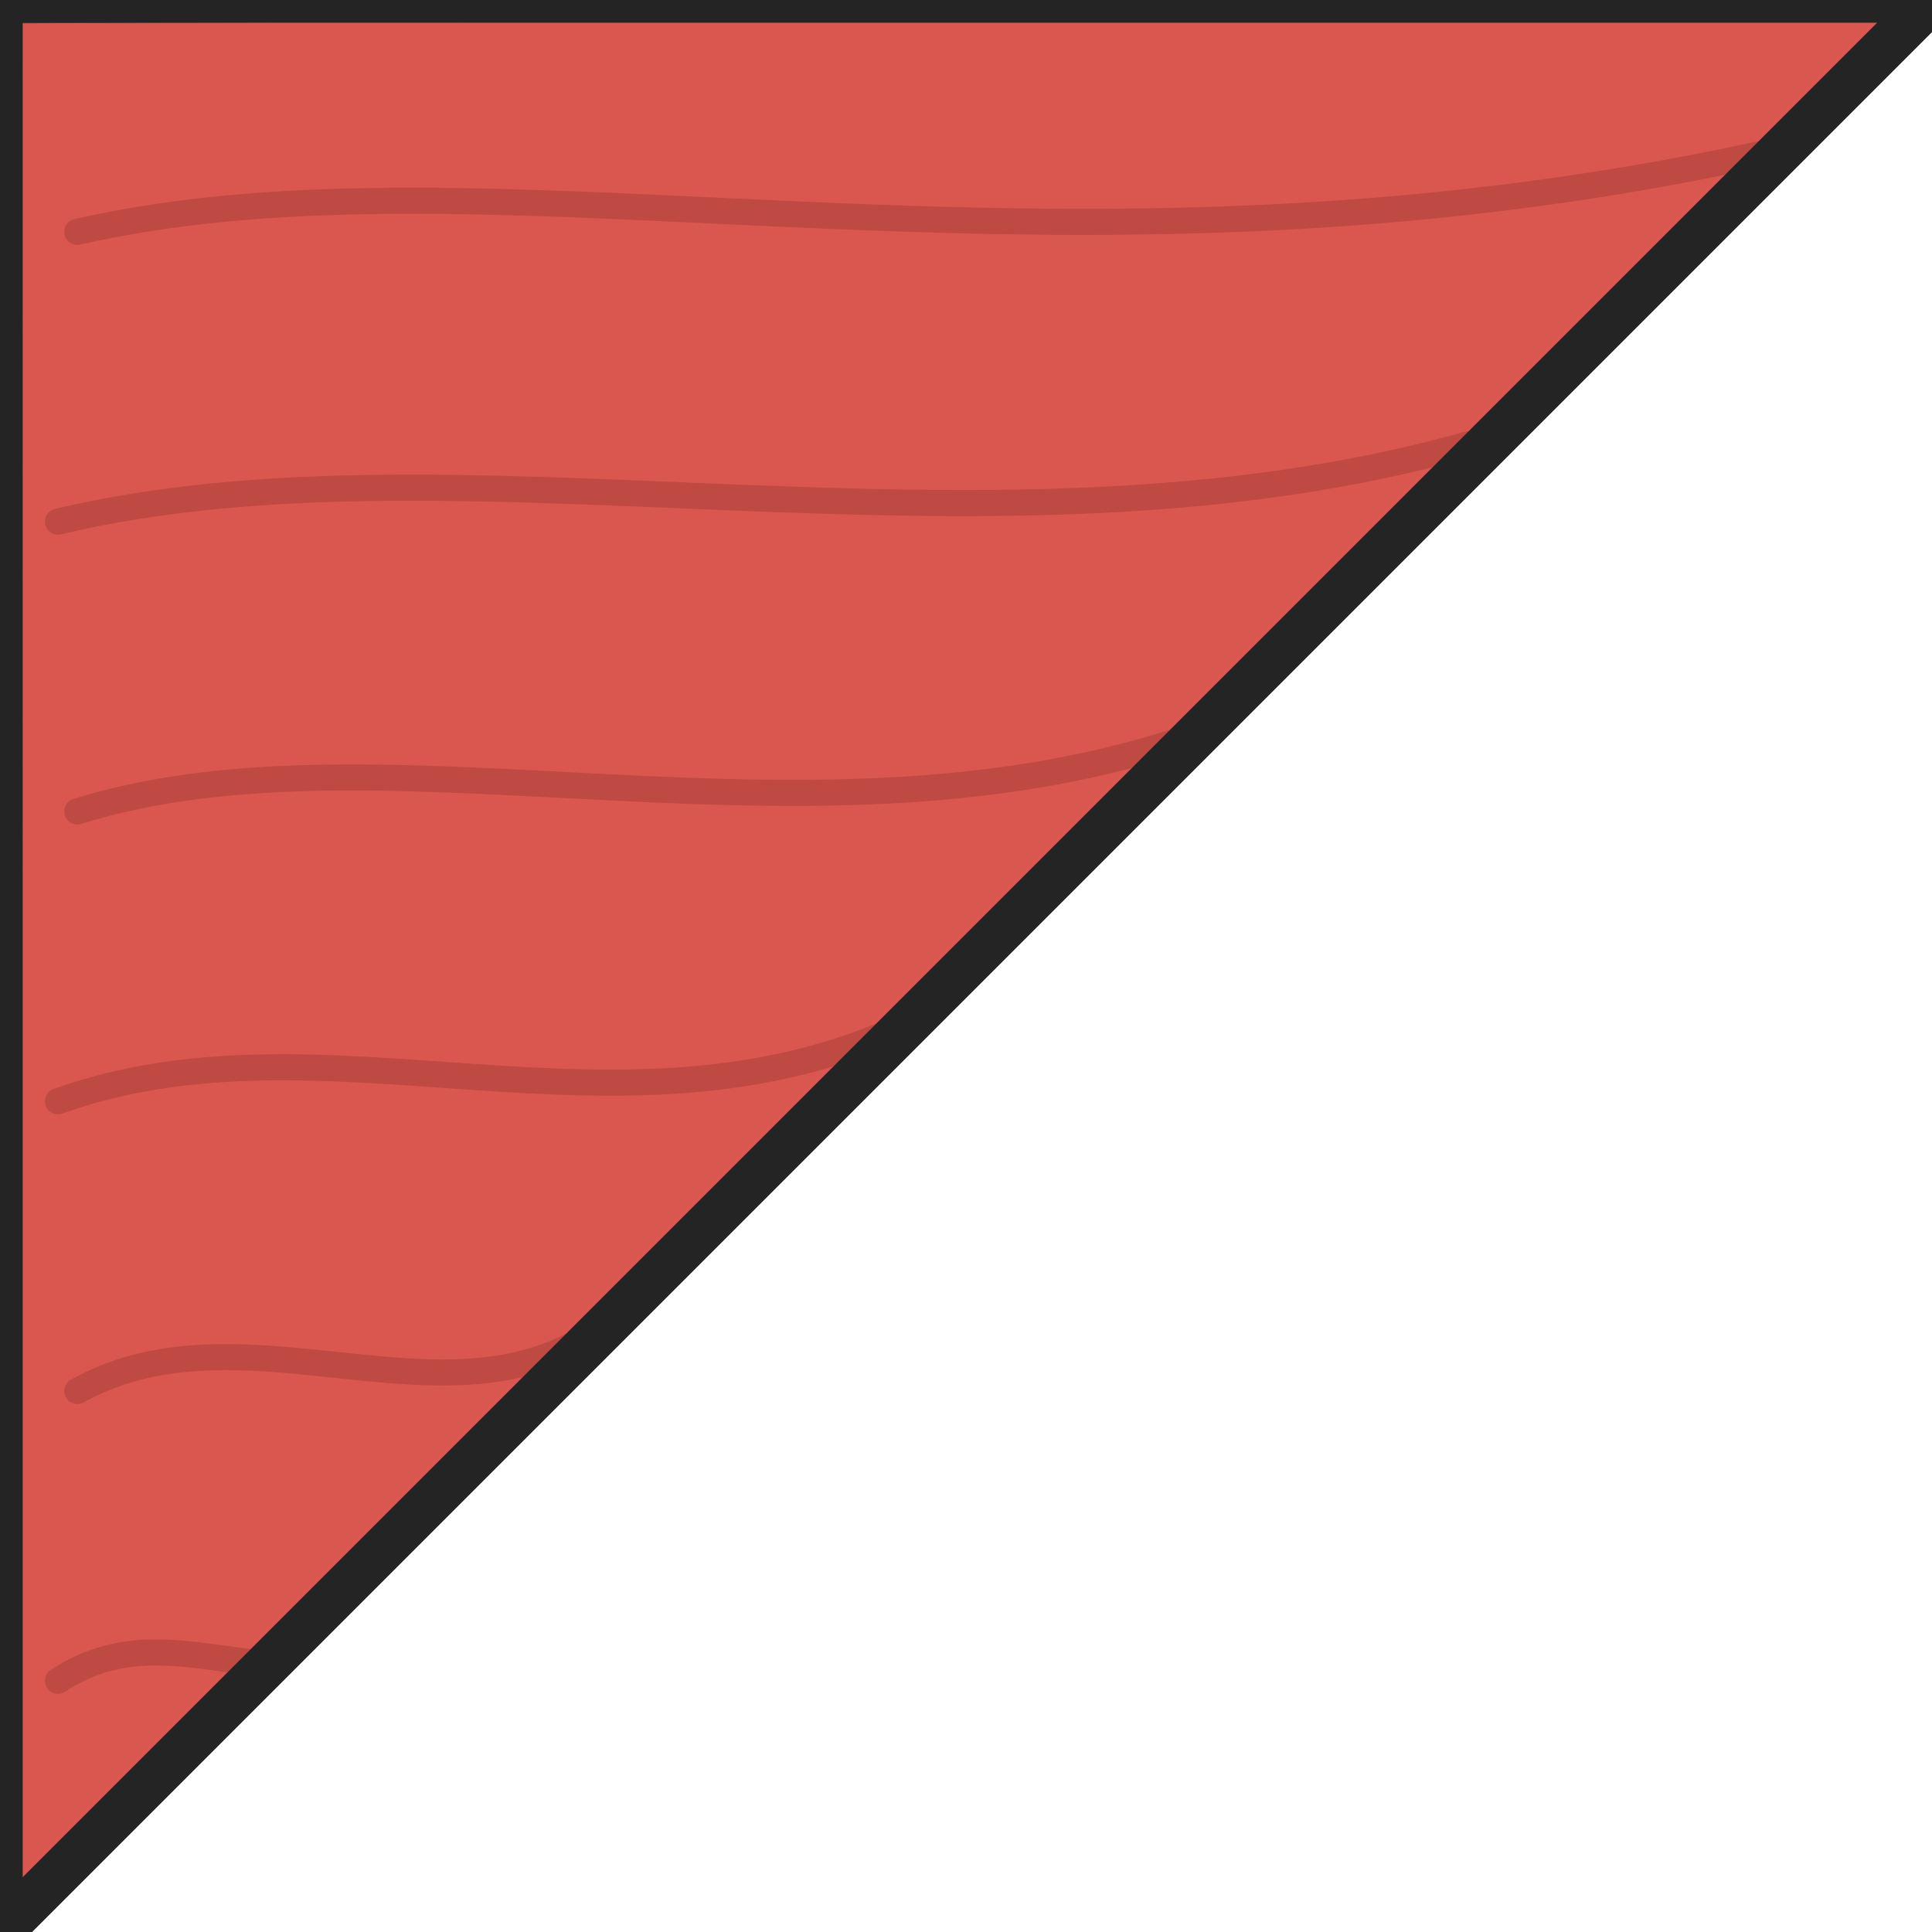
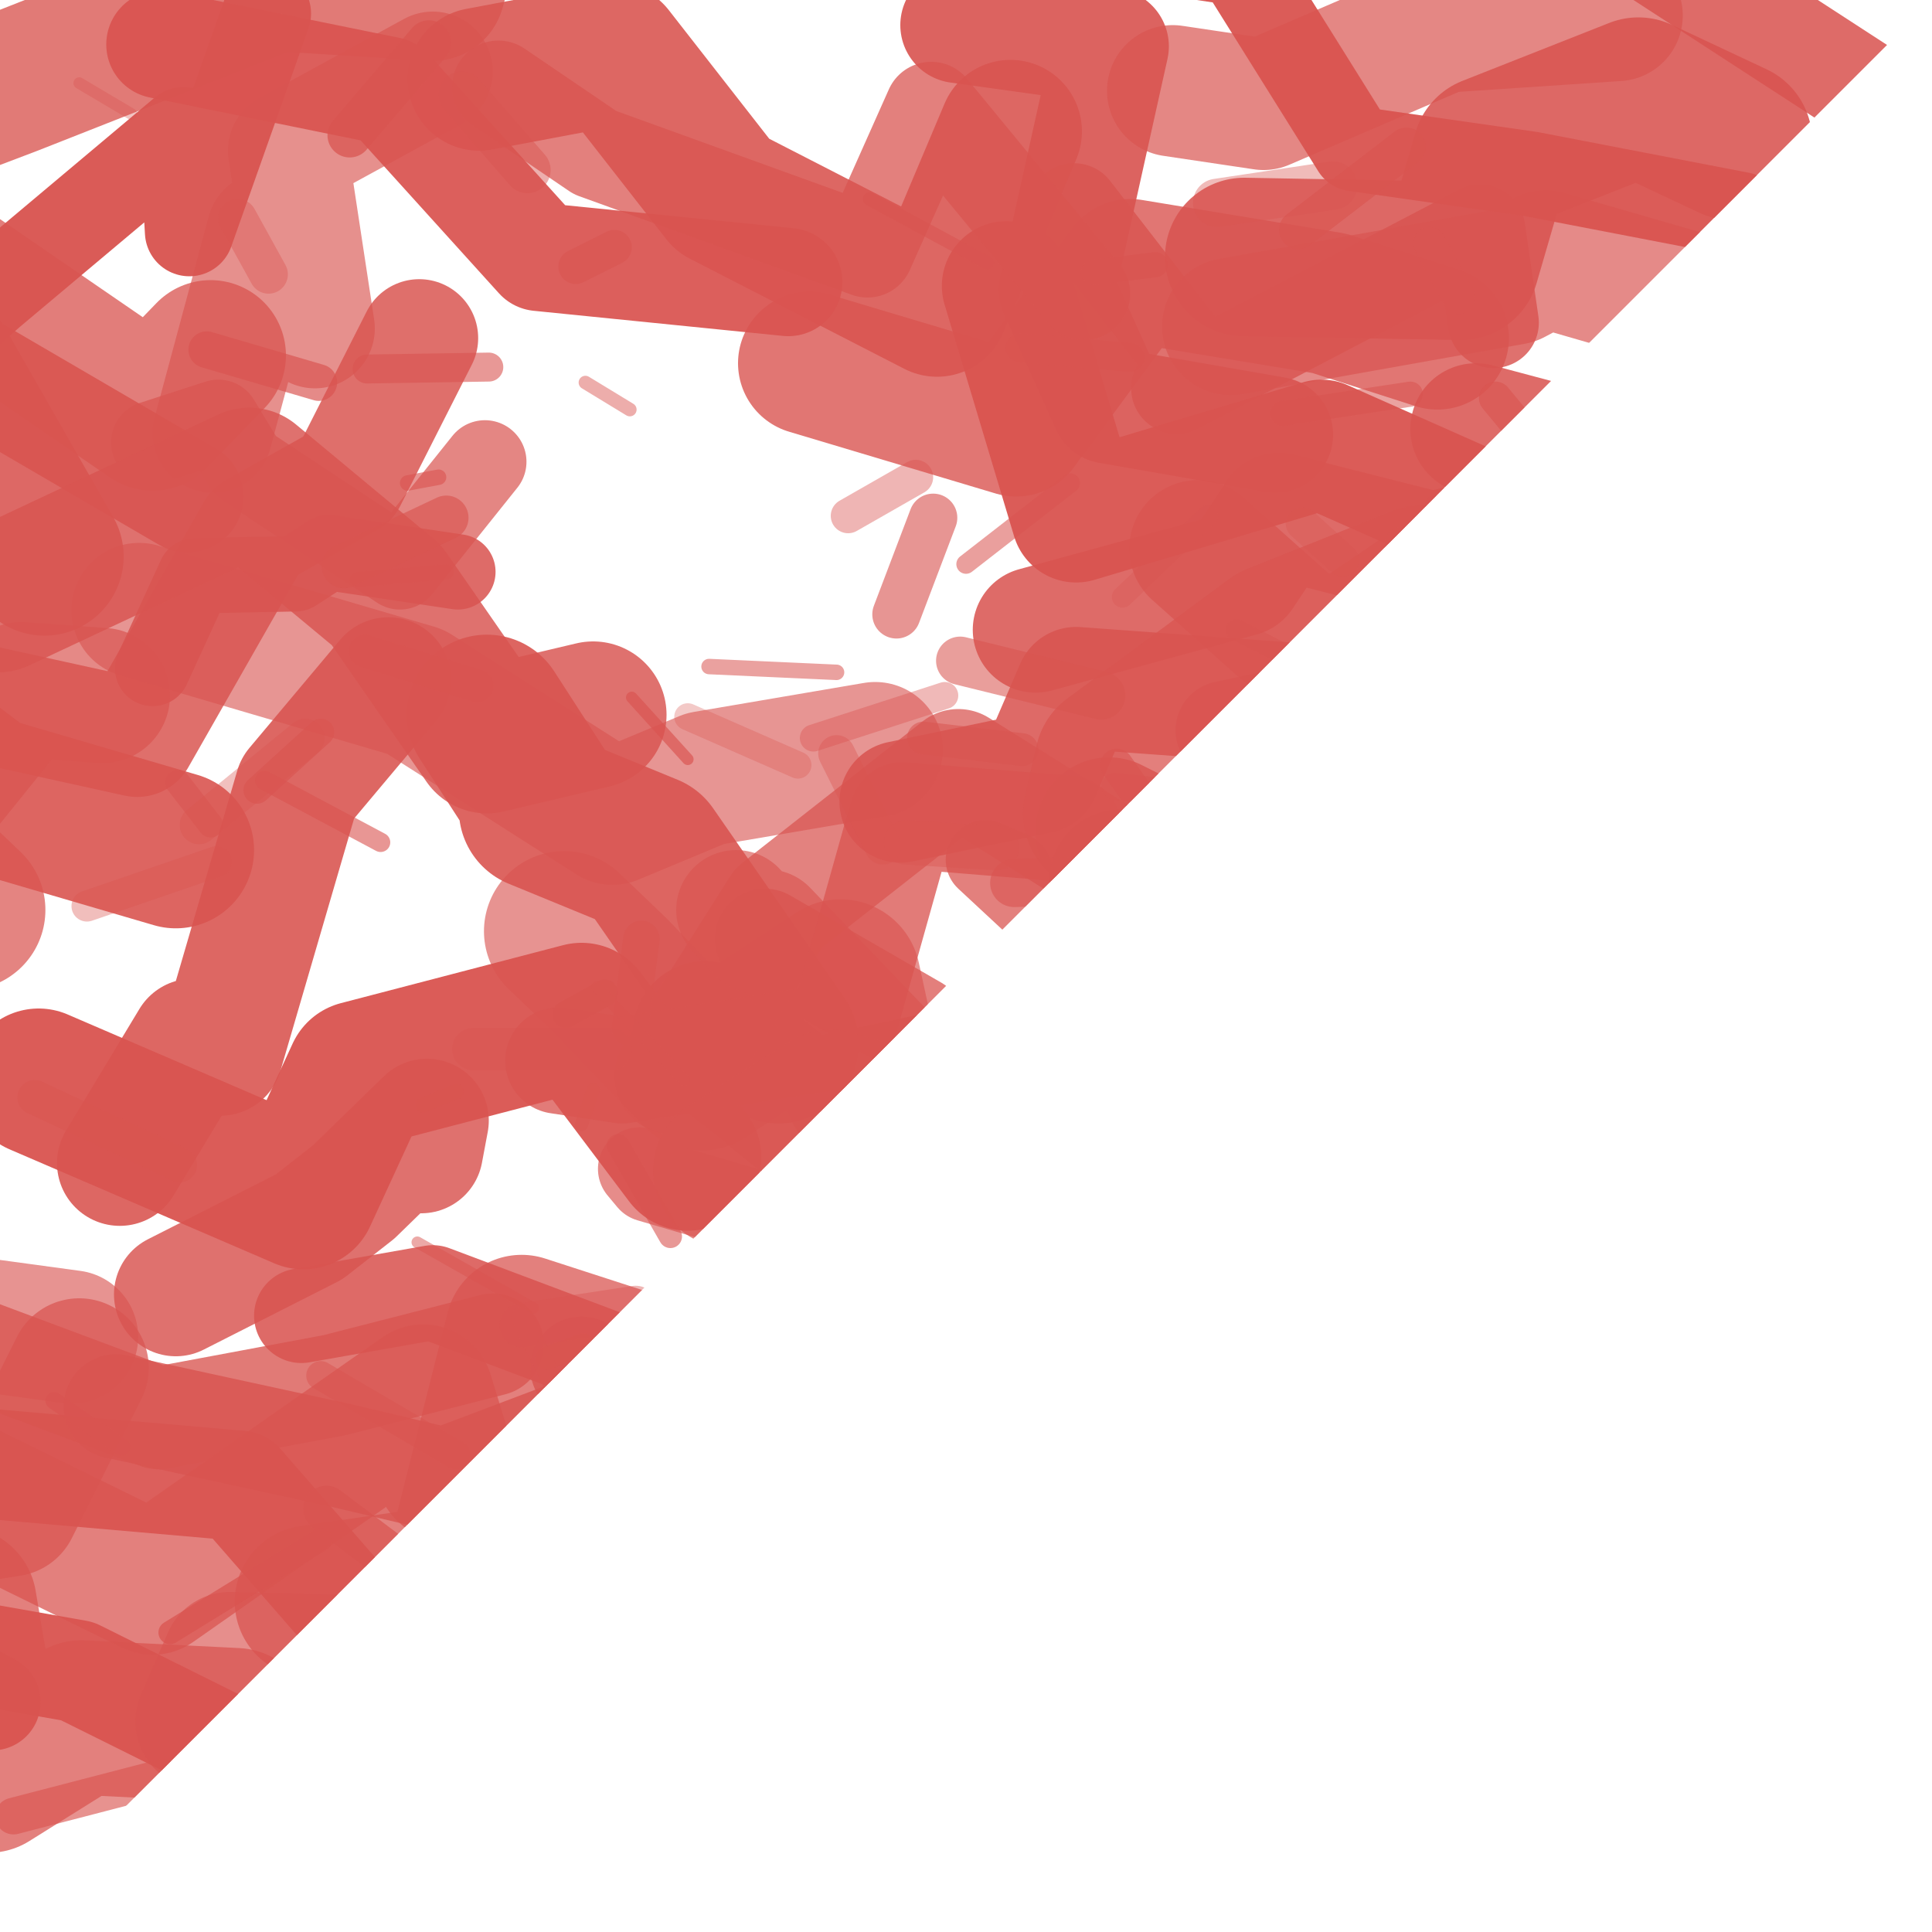
- <svg xmlns="http://www.w3.org/2000/svg" viewBox="0 0 100 100">
+ <svg xmlns="http://www.w3.org/2000/svg" width="100" height="100" viewBox="0 0 100 100">
  <defs>
-     <clipPath id="triangle-clip-red">
-       <path d="M-1 -1 L101 -1 L-1 101 Z" />
+     <clipPath id="skewb-corners-red">
+       <path d="M0 0 H100 L0 100 Z" />
    </clipPath>
  </defs>
-   <path d="M-1 -1 L101 -1 L-1 101 Z" fill="#d9574f" />
-   <g clip-path="url(#triangle-clip-red)" fill="none" stroke="#9b3934" stroke-width="1.35" stroke-linecap="round" opacity="0.44">
-     <path d="M4 12 C26 7 54 16 91 8" />
-     <path d="M3 27 C24 22 51 30 76 23" />
-     <path d="M4 42 C20 37 42 45 62 38" />
-     <path d="M3 57 C17 52 32 60 47 53" />
-     <path d="M4 72 C13 67 24 75 32 68" />
-     <path d="M3 87 C9 83 15 89 19 84" />
+   <g clip-path="url(#skewb-corners-red)" fill="none" stroke-linecap="round" stroke-linejoin="round">
+     <path d="M 77.2 78.1 L 85.4 75.7 L 83.6 75.6 L 93.8 67.0 L 94.9 60.0" stroke="#d95450" stroke-width="6.4" opacity="0.80" />
+     <path d="M 41.9 18.8 L 52.6 22.0 L 58.5 14.0 L 68.8 15.7 L 74.4 17.5" stroke="#d95450" stroke-width="7.4" opacity="0.80" />
+     <path d="M 18.5 85.1 L 31.1 83.8 L 36.3 87.1 L 45.7 91.9 L 56.4 98.3" stroke="#d95450" stroke-width="4.4" opacity="0.64" />
+     <path d="M 58.0 45.6 L 67.4 48.4 L 72.4 45.5 L 80.1 59.0 L 91.6 62.7" stroke="#d95450" stroke-width="7.4" opacity="0.86" />
+     <path d="M 21.7 17.5 L 18.0 24.8 L 13.2 27.5 L 7.1 38.2 L -2.9 36.0" stroke="#d95450" stroke-width="6.1" opacity="0.84" />
+     <path d="M 49.6 1.3 L 57.5 2.4 L 54.7 15.0 L 57.4 21.0 L 66.0 22.5" stroke="#d95450" stroke-width="6.0" opacity="0.91" />
+     <path d="M 77.3 16.7 L 76.6 11.9 L 60.9 20.1 L 62.1 19.2 L 55.6 10.8" stroke="#d95450" stroke-width="4.7" opacity="0.83" />
+     <path d="M 25.2 37.0 L 28.3 41.8 L 27.9 41.9 L 33.5 44.2 L 40.3 54.0" stroke="#d95450" stroke-width="8.3" opacity="0.90" />
+     <path d="M 84.7 70.2 L 75.0 72.7 L 68.2 80.4 L 50.6 88.4 L 46.8 89.8" stroke="#d95450" stroke-width="4.1" opacity="0.83" />
+     <path d="M 24.8 4.1 L 31.7 2.8 L 37.4 10.1 L 48.5 15.8 L 52.3 6.8" stroke="#d95450" stroke-width="7.4" opacity="0.89" />
+     <path d="M 2.3 28.8 L -3.3 19.0 L -8.1 22.6 L -14.6 15.9 L -18.8 2.4" stroke="#d95450" stroke-width="8.2" opacity="0.88" />
+     <path d="M -2.1 83.0 L -0.6 91.9 L 4.2 88.9 L 12.2 89.3 L 20.5 99.9" stroke="#d95450" stroke-width="8.0" opacity="0.74" />
+     <path d="M 15.6 68.1 L 22.4 66.9 L 34.9 71.6 L 42.8 80.3 L 45.9 77.9" stroke="#d95450" stroke-width="4.9" opacity="0.87" />
+     <path d="M 4.1 70.8 L 0.5 78.0 L -13.3 80.2 L -18.1 82.3 L -24.2 92.1" stroke="#d95450" stroke-width="7.2" opacity="0.72" />
+     <path d="M 77.6 96.6 L 83.3 98.7 L 99.7 97.6 L 109.7 106.0 L 109.4 98.3" stroke="#d95450" stroke-width="5.1" opacity="0.92" />
+     <path d="M 75.6 61.8 L 67.5 66.2 L 58.3 54.1 L 41.6 57.6 L 36.5 53.5" stroke="#d95450" stroke-width="7.5" opacity="0.91" />
+     <path d="M 89.7 7.3 L 84.8 5.0 L 77.2 8.0 L 75.6 13.5 L 64.4 13.3" stroke="#d95450" stroke-width="8.2" opacity="0.88" />
+     <path d="M 96.4 4.6 L 82.7 -4.3 L 74.5 -3.3 L 62.3 -10.4 L 60.4 -10.1" stroke="#d95450" stroke-width="5.2" opacity="0.86" />
+     <path d="M 10.9 18.4 L 7.9 21.5 L -3.6 13.6 L -11.2 22.1 L -11.1 14.9" stroke="#d95450" stroke-width="7.8" opacity="0.76" />
+     <path d="M 42.6 95.3 L 49.1 102.2 L 58.6 103.1 L 66.0 102.3 L 69.2 109.4" stroke="#d95450" stroke-width="5.2" opacity="0.85" />
+     <path d="M 40.6 91.2 L 30.1 91.9 L 20.6 86.3 L 12.4 76.9 L -0.2 75.8" stroke="#d95450" stroke-width="5.7" opacity="0.93" />
+     <path d="M 22.4 3.7 L 14.9 7.8 L 16.3 17.0 L 13.8 12.0 L 11.0 22.4" stroke="#d95450" stroke-width="6.2" opacity="0.65" />
+     <path d="M 32.3 85.7 L 38.9 93.1 L 56.4 91.7 L 63.7 96.5 L 71.3 104.1" stroke="#d95450" stroke-width="7.6" opacity="0.71" />
+     <path d="M -4.4 6.2 L 0.6 4.3 L 14.3 -1.1 L 22.4 -0.6 L 26.2 -14.1" stroke="#d95450" stroke-width="7.5" opacity="0.78" />
+     <path d="M 63.7 16.9 L 78.3 14.3 L 80.0 13.4 L 97.3 18.4 L 107.8 16.8" stroke="#d95450" stroke-width="7.1" opacity="0.68" />
+     <path d="M -3.2 24.6 L -12.7 16.3 L -14.2 19.8 L -19.2 17.5 L -25.2 4.2" stroke="#d95450" stroke-width="5.8" opacity="0.77" />
+     <path d="M 104.6 81.3 L 109.9 76.0 L 112.5 85.8 L 122.4 75.9 L 127.9 73.3" stroke="#d95450" stroke-width="6.7" opacity="0.68" />
+     <path d="M -14.7 84.0 L -23.5 81.3 L -39.2 81.1 L -45.0 90.0 L -51.7 82.2" stroke="#d95450" stroke-width="5.8" opacity="0.90" />
+     <path d="M 25.5 69.6 L 17.3 71.7 L 8.2 73.4 L -8.4 67.2 L -13.3 76.6" stroke="#d95450" stroke-width="5.3" opacity="0.78" />
+     <path d="M 48.9 94.9 L 48.3 94.0 L 42.5 86.9 L 28.9 86.3 L 33.6 82.5" stroke="#d95450" stroke-width="6.7" opacity="0.65" />
+     <path d="M 95.4 34.3 L 85.0 38.1 L 76.6 30.6 L 75.9 35.1 L 63.4 37.8" stroke="#d95450" stroke-width="5.1" opacity="0.76" />
+     <path d="M 104.8 92.7 L 108.3 95.3 L 122.5 87.7 L 133.5 87.3 L 137.6 78.8" stroke="#d95450" stroke-width="4.0" opacity="0.83" />
+     <path d="M 86.2 49.5 L 80.4 47.8 L 71.8 52.2 L 68.0 54.1 L 62.1 55.9" stroke="#d95450" stroke-width="6.9" opacity="0.94" />
+     <path d="M 84.2 49.8 L 94.0 55.7 L 103.2 52.4 L 109.9 53.2 L 118.0 56.5" stroke="#d95450" stroke-width="6.7" opacity="0.76" />
+     <path d="M -14.5 85.6 L -26.4 81.2 L -25.1 86.1 L -32.6 86.4 L -41.7 93.9" stroke="#d95450" stroke-width="6.5" opacity="0.63" />
+     <path d="M 69.3 69.3 L 64.6 63.0 L 51.6 63.8 L 47.4 53.1 L 39.6 48.6" stroke="#d95450" stroke-width="5.2" opacity="0.75" />
+     <path d="M 37.8 72.4 L 27.0 68.9 L 24.0 80.8 L 24.3 81.7 L 16.1 82.9" stroke="#d95450" stroke-width="7.9" opacity="0.74" />
+     <path d="M 75.6 30.6 L 69.4 36.6 L 55.7 35.6 L 53.8 40.0 L 46.6 41.5" stroke="#d95450" stroke-width="6.3" opacity="0.87" />
+     <path d="M 101.7 92.9 L 109.0 86.8 L 109.7 91.6 L 112.9 86.1 L 113.6 82.3" stroke="#d95450" stroke-width="7.5" opacity="0.66" />
+     <path d="M 44.7 56.2 L 43.5 50.7 L 36.3 55.4 L 31.6 50.5 L 29.2 48.2" stroke="#d95450" stroke-width="8.3" opacity="0.63" />
+     <path d="M 9.1 67.0 L 16.0 63.5 L 18.3 61.7 L 22.1 58.0 L 21.8 59.6" stroke="#d95450" stroke-width="6.4" opacity="0.83" />
+     <path d="M 59.7 90.2 L 53.9 85.7 L 47.4 78.2 L 35.7 77.1 L 30.6 72.8" stroke="#d95450" stroke-width="5.0" opacity="0.94" />
+     <path d="M 34.8 55.7 L 40.3 47.0 L 49.6 39.7 L 58.4 45.2 L 68.2 39.5" stroke="#d95450" stroke-width="6.0" opacity="0.73" />
+     <path d="M 93.8 70.1 L 90.5 65.4 L 83.5 66.0 L 80.1 67.1 L 74.3 78.6" stroke="#d95450" stroke-width="6.6" opacity="0.76" />
+     <path d="M 21.4 98.2 L 25.1 96.3 L 37.3 98.3 L 46.5 95.1 L 53.8 80.8" stroke="#d95450" stroke-width="5.3" opacity="0.75" />
+     <path d="M 9.1 44.0 L -0.8 41.1 L -10.1 34.1 L -13.1 32.4 L -28.5 19.7" stroke="#d95450" stroke-width="8.1" opacity="0.90" />
+     <path d="M 7.9 34.6 L 10.1 29.8 L 15.3 29.7 L 17.0 28.6 L 23.7 29.6" stroke="#d95450" stroke-width="3.9" opacity="0.86" />
+     <path d="M 73.5 90.4 L 66.3 93.7 L 56.9 102.7 L 54.1 110.4 L 46.0 106.9" stroke="#d95450" stroke-width="5.2" opacity="0.67" />
+     <path d="M 6.2 60.2 L 10.0 53.9 L 11.4 54.5 L 15.4 40.8 L 20.1 35.2" stroke="#d95450" stroke-width="6.5" opacity="0.89" />
+     <path d="M 63.0 69.5 L 64.5 67.9 L 73.5 69.9 L 68.3 75.2 L 76.5 68.7" stroke="#d95450" stroke-width="5.2" opacity="0.84" />
+     <path d="M 76.4 22.2 L 80.9 23.4 L 86.6 22.0 L 96.9 23.7 L 105.9 16.3" stroke="#d95450" stroke-width="6.8" opacity="0.86" />
+     <path d="M 20.9 94.9 L 21.9 92.9 L 29.9 88.7 L 33.1 84.6 L 41.6 74.5" stroke="#d95450" stroke-width="6.9" opacity="0.70" />
+     <path d="M 82.0 58.6 L 78.5 58.9 L 68.8 64.3 L 66.1 69.0 L 65.8 80.1" stroke="#d95450" stroke-width="4.6" opacity="0.71" />
+     <path d="M 62.0 28.4 L 68.5 34.2 L 82.8 24.5 L 93.5 30.1 L 99.4 31.6" stroke="#d95450" stroke-width="7.1" opacity="0.73" />
+     <path d="M 81.3 49.2 L 79.6 46.8 L 66.7 51.4 L 61.0 44.8 L 57.4 43.0" stroke="#d95450" stroke-width="7.6" opacity="0.82" />
+     <path d="M 25.1 23.9 L 20.7 29.4 L 12.7 24.1 L 11.3 21.8 L 7.9 22.9" stroke="#d95450" stroke-width="4.3" opacity="0.71" />
+     <path d="M 53.6 32.6 L 64.2 29.7 L 66.2 26.7 L 74.1 28.7 L 81.2 27.2" stroke="#d95450" stroke-width="6.5" opacity="0.86" />
+     <path d="M 60.7 4.7 L 65.4 5.4 L 74.7 1.4 L 83.7 0.8 L 81.0 -4.1" stroke="#d95450" stroke-width="6.8" opacity="0.70" />
+     <path d="M -15.0 14.8 L -24.8 11.9 L -35.8 19.7 L -41.7 13.4 L -50.8 16.5" stroke="#d95450" stroke-width="4.7" opacity="0.81" />
+     <path d="M 74.0 83.9 L 85.5 92.5 L 89.0 96.6 L 91.4 96.8 L 98.6 100.0" stroke="#d95450" stroke-width="4.5" opacity="0.78" />
+     <path d="M 3.7 69.2 L -11.0 67.2 L -12.7 59.6 L -27.9 50.9 L -41.6 46.0" stroke="#d95450" stroke-width="6.9" opacity="0.63" />
+     <path d="M 2.0 56.0 L 15.7 61.9 L 18.6 55.6 L 30.1 52.6 L 35.6 59.9" stroke="#d95450" stroke-width="7.6" opacity="0.95" />
+     <path d="M 64.3 56.2 L 74.1 49.2 L 72.5 58.5 L 83.9 51.1 L 89.4 52.2" stroke="#d95450" stroke-width="7.8" opacity="0.72" />
+     <path d="M -4.1 18.4 L -0.5 15.2 L 9.5 6.8 L 9.8 12.0 L 13.8 0.7" stroke="#d95450" stroke-width="4.6" opacity="0.96" />
+     <path d="M 6.0 72.8 L 17.5 75.3 L 23.0 76.6 L 30.4 73.8 L 33.9 81.5" stroke="#d95450" stroke-width="5.4" opacity="0.83" />
+     <path d="M -13.0 83.1 L -1.1 85.6 L 4.0 86.5 L 20.7 94.8 L 27.0 96.9" stroke="#d95450" stroke-width="5.3" opacity="0.95" />
+     <path d="M 56.3 87.0 L 51.2 87.1 L 46.1 75.5 L 35.1 76.1 L 30.1 70.8" stroke="#d95450" stroke-width="5.3" opacity="0.83" />
+     <path d="M 50.5 55.9 L 50.9 59.8 L 39.7 48.1 L 39.2 48.3 L 38.1 47.1" stroke="#d95450" stroke-width="6.2" opacity="0.64" />
+     <path d="M 52.1 89.7 L 48.1 90.4 L 39.0 96.7 L 23.2 94.5 L 20.5 95.9" stroke="#d95450" stroke-width="5.2" opacity="0.88" />
+     <path d="M -6.3 66.6 L -11.8 68.4 L -20.3 76.6 L -31.0 74.3 L -29.2 75.9" stroke="#d95450" stroke-width="3.8" opacity="0.73" />
+     <path d="M 40.8 14.6 L 27.9 13.3 L 20.3 4.9 L 20.1 4.7 L 8.3 2.3" stroke="#d95450" stroke-width="5.6" opacity="0.93" />
+     <path d="M 65.9 80.4 L 74.3 83.7 L 79.3 82.5 L 78.8 81.7 L 90.8 79.1" stroke="#d95450" stroke-width="3.9" opacity="0.89" />
+     <path d="M 23.2 98.6 L 15.2 100.8 L 9.2 104.6 L 2.5 109.1 L -10.5 112.1" stroke="#d95450" stroke-width="8.3" opacity="0.74" />
+     <path d="M 90.3 83.1 L 100.3 83.1 L 109.6 80.8 L 116.3 83.0 L 118.0 74.8" stroke="#d95450" stroke-width="3.9" opacity="0.79" />
+     <path d="M 92.1 64.7 L 104.0 59.9 L 114.8 58.2 L 122.8 49.7 L 134.6 48.6" stroke="#d95450" stroke-width="4.5" opacity="0.70" />
+     <path d="M 64.9 94.0 L 71.9 94.5 L 85.0 95.8 L 94.0 95.1 L 108.6 88.6" stroke="#d95450" stroke-width="7.2" opacity="0.94" />
+     <path d="M 10.5 89.1 L 11.9 85.9 L 24.5 86.2 L 25.5 85.2 L 32.6 82.7" stroke="#d95450" stroke-width="7.0" opacity="0.66" />
+     <path d="M 86.8 73.7 L 82.4 65.9 L 78.9 69.0 L 75.5 65.4 L 72.0 62.3" stroke="#d95450" stroke-width="8.3" opacity="0.65" />
+     <path d="M 87.4 38.3 L 90.6 44.1 L 98.3 49.8 L 98.9 54.6 L 105.0 49.3" stroke="#d95450" stroke-width="7.1" opacity="0.90" />
+     <path d="M 85.0 26.8 L 78.1 27.3 L 68.4 23.0 L 55.7 26.8 L 52.1 14.8" stroke="#d95450" stroke-width="6.7" opacity="0.95" />
+     <path d="M 102.4 48.8 L 91.1 54.6 L 87.3 60.4 L 78.4 64.8 L 66.3 68.7" stroke="#d95450" stroke-width="6.4" opacity="0.78" />
+     <path d="M 56.1 77.8 L 48.6 73.7 L 45.2 64.5 L 33.6 61.1 L 33.1 60.5" stroke="#d95450" stroke-width="4.3" opacity="0.67" />
+     <path d="M 25.8 4.5 L 30.8 7.9 L 44.9 13.0 L 48.2 5.6 L 56.1 15.2" stroke="#d95450" stroke-width="4.8" opacity="0.74" />
+     <path d="M 55.3 42.9 L 46.7 42.2 L 43.5 53.6 L 32.2 55.4 L 28.9 54.9" stroke="#d95450" stroke-width="5.5" opacity="0.77" />
+     <path d="M 90.5 47.2 L 87.8 44.2 L 76.7 39.4 L 77.2 33.0 L 74.5 34.6" stroke="#d95450" stroke-width="5.6" opacity="0.95" />
+     <path d="M 73.1 88.3 L 63.1 88.2 L 55.1 78.6 L 49.9 74.5 L 35.0 71.8" stroke="#d95450" stroke-width="5.6" opacity="0.82" />
+     <path d="M 104.8 93.4 L 97.9 91.8 L 88.1 83.8 L 80.8 79.8 L 75.5 71.7" stroke="#d95450" stroke-width="4.4" opacity="0.62" />
+     <path d="M -1.8 47.1 L -8.3 40.9 L -12.3 40.9 L -17.7 41.5 L -13.4 38.4" stroke="#d95450" stroke-width="8.3" opacity="0.72" />
+     <path d="M 103.3 101.2 L 115.6 106.9 L 118.7 104.2 L 123.8 110.4 L 131.8 109.5" stroke="#d95450" stroke-width="7.4" opacity="0.67" />
+     <path d="M 5.3 36.0 L 1.1 35.7 L -11.8 51.7 L -20.7 45.7 L -26.1 60.7" stroke="#d95450" stroke-width="7.0" opacity="0.69" />
+     <path d="M 101.7 92.7 L 107.5 95.9 L 120.9 95.7 L 119.6 100.9 L 131.5 103.4" stroke="#d95450" stroke-width="5.8" opacity="0.84" />
+     <path d="M -7.9 81.4 L -2.9 76.7 L 7.9 82.0 L 21.9 72.2 L 23.1 76.1" stroke="#d95450" stroke-width="7.3" opacity="0.74" />
+     <path d="M 81.8 32.7 L 73.6 30.3 L 66.1 33.3 L 57.7 39.5 L 57.1 42.1" stroke="#d95450" stroke-width="8.3" opacity="0.75" />
+     <path d="M 90.1 11.1 L 79.2 9.0 L 70.1 7.7 L 64.1 -1.9 L 54.8 -3.3" stroke="#d95450" stroke-width="4.4" opacity="0.95" />
+     <path d="M 58.2 90.1 L 55.2 86.6 L 41.8 81.7 L 37.8 88.9 L 29.4 78.6" stroke="#d95450" stroke-width="7.4" opacity="0.70" />
+     <path d="M -11.9 44.2 L -16.7 50.5 L -27.4 45.5 L -35.4 47.3 L -38.7 49.6" stroke="#d95450" stroke-width="4.0" opacity="0.86" />
+     <path d="M 27.5 90.7 L 33.8 86.4 L 47.0 95.2 L 50.2 90.3 L 60.5 98.4" stroke="#d95450" stroke-width="7.5" opacity="0.67" />
+     <path d="M -0.4 88.1 L -9.2 83.3 L -14.0 80.8 L -11.6 76.7 L -22.5 75.3" stroke="#d95450" stroke-width="5.0" opacity="0.95" />
+     <path d="M 98.8 56.1 L 96.1 58.7 L 86.8 65.9 L 76.9 64.1 L 74.6 67.7" stroke="#d95450" stroke-width="6.5" opacity="0.66" />
+     <path d="M 66.7 46.1 L 65.6 45.5 L 58.1 51.1 L 51.0 44.5 L 52.4 45.1" stroke="#d95450" stroke-width="4.1" opacity="0.74" />
+     <path d="M 9.7 25.7 L -3.5 18.0 L -11.0 23.0 L -22.2 10.0 L -25.6 7.1" stroke="#d95450" stroke-width="5.8" opacity="0.89" />
+     <path d="M 37.8 60.6 L 43.0 57.3 L 54.2 60.6 L 65.8 54.1 L 68.3 54.7" stroke="#d95450" stroke-width="8.0" opacity="0.71" />
+     <path d="M 7.2 31.6 L 21.5 35.8 L 31.7 42.3 L 36.5 40.3 L 45.3 38.8" stroke="#d95450" stroke-width="7.0" opacity="0.62" />
+     <path d="M 55.2 66.1 L 60.9 67.6 L 71.0 58.4 L 82.9 57.1 L 96.2 56.2" stroke="#d95450" stroke-width="7.6" opacity="0.79" />
+     <path d="M 30.7 37.0 L 25.2 38.3 L 20.0 30.8 L 12.9 24.9 L -0.1 31.0" stroke="#d95450" stroke-width="7.6" opacity="0.83" />
+     <path d="M 43.6 90.1 l 2.3 4.0" stroke="#d95450" stroke-width="0.9" opacity="0.37" />
+     <path d="M 18.9 33.7 l 5.8 1.8" stroke="#d95450" stroke-width="1.7" opacity="0.48" />
+     <path d="M 18.5 30.0 l 4.6 -0.4" stroke="#d95450" stroke-width="0.8" opacity="0.35" />
+     <path d="M 16.9 78.1 l 5.7 4.3" stroke="#d95450" stroke-width="2.4" opacity="0.70" />
+     <path d="M 36.9 92.0 l 3.8 -0.9" stroke="#d95450" stroke-width="1.5" opacity="0.48" />
+     <path d="M 48.5 94.8 l -6.3 -0.9" stroke="#d95450" stroke-width="1.4" opacity="0.40" />
+     <path d="M 73.0 20.4 l -6.6 1.0" stroke="#d95450" stroke-width="1.3" opacity="0.54" />
+     <path d="M 41.7 80.4 l -3.9 4.9" stroke="#d95450" stroke-width="0.8" opacity="0.32" />
+     <path d="M 66.0 70.2 l -0.9 -4.2" stroke="#d95450" stroke-width="2.0" opacity="0.37" />
+     <path d="M 55.8 45.6 l -3.3 0.1" stroke="#d95450" stroke-width="2.5" opacity="0.61" />
+     <path d="M 51.6 76.1 l -2.3 1.3" stroke="#d95450" stroke-width="1.0" opacity="0.38" />
+     <path d="M 59.1 67.1 l -3.1 0.4" stroke="#d95450" stroke-width="1.2" opacity="0.34" />
+     <path d="M 39.8 78.7 l -3.8 4.7" stroke="#d95450" stroke-width="2.1" opacity="0.41" />
+     <path d="M 29.3 52.5 l 2.0 -1.1" stroke="#d95450" stroke-width="1.4" opacity="0.73" />
+     <path d="M 59.3 67.8 l -0.5 -1.6" stroke="#d95450" stroke-width="2.4" opacity="0.47" />
+     <path d="M 57.0 36.0 l -7.3 -1.8" stroke="#d95450" stroke-width="2.5" opacity="0.57" />
+     <path d="M 9.3 60.3 l -7.5 -3.5" stroke="#d95450" stroke-width="1.8" opacity="0.45" />
+     <path d="M 84.1 85.8 l -3.6 2.7" stroke="#d95450" stroke-width="2.5" opacity="0.45" />
+     <path d="M 68.2 66.1 l -1.7 -4.3" stroke="#d95450" stroke-width="0.6" opacity="0.49" />
+     <path d="M 18.7 86.3 l 7.0 2.2" stroke="#d95450" stroke-width="2.2" opacity="0.44" />
+     <path d="M 10.7 18.1 l 5.8 1.7" stroke="#d95450" stroke-width="1.9" opacity="0.68" />
+     <path d="M 69.5 29.0 l -2.1 -1.9" stroke="#d95450" stroke-width="1.7" opacity="0.32" />
+     <path d="M 35.4 55.9 l -4.5 -4.8" stroke="#d95450" stroke-width="0.6" opacity="0.72" />
+     <path d="M 70.0 57.5 l -7.0 4.1" stroke="#d95450" stroke-width="1.9" opacity="0.58" />
+     <path d="M 50.0 29.2 l 5.4 -4.2" stroke="#d95450" stroke-width="1.0" opacity="0.56" />
+     <path d="M 31.6 54.3 l -7.1 0.0" stroke="#d95450" stroke-width="2.2" opacity="0.36" />
+     <path d="M 53.2 91.5 l 6.6 -4.7" stroke="#d95450" stroke-width="2.3" opacity="0.32" />
+     <path d="M 77.4 20.6 l 1.9 2.3" stroke="#d95450" stroke-width="1.7" opacity="0.64" />
+     <path d="M 81.9 60.2 l 7.8 -2.0" stroke="#d95450" stroke-width="1.2" opacity="0.31" />
+     <path d="M 36.7 34.5 l 6.6 0.3" stroke="#d95450" stroke-width="0.8" opacity="0.55" />
+     <path d="M 27.1 88.1 l -3.3 2.4" stroke="#d95450" stroke-width="1.9" opacity="0.61" />
+     <path d="M 31.8 12.8 l -2.0 1.0" stroke="#d95450" stroke-width="1.8" opacity="0.59" />
+     <path d="M 30.7 56.4 l -0.6 1.8" stroke="#d95450" stroke-width="0.7" opacity="0.40" />
+     <path d="M 60.1 66.4 l -1.6 1.6" stroke="#d95450" stroke-width="2.0" opacity="0.51" />
+     <path d="M 89.3 47.5 l -4.5 4.7" stroke="#d95450" stroke-width="1.7" opacity="0.43" />
+     <path d="M 41.1 85.0 l 6.0 -4.2" stroke="#d95450" stroke-width="1.1" opacity="0.67" />
+     <path d="M 81.8 62.1 l -0.7 -4.0" stroke="#d95450" stroke-width="1.1" opacity="0.58" />
+     <path d="M 81.7 62.4 l -0.1 -0.5" stroke="#d95450" stroke-width="1.7" opacity="0.60" />
+     <path d="M 45.7 43.8 l -2.4 -4.8" stroke="#d95450" stroke-width="1.9" opacity="0.38" />
+     <path d="M 25.3 19.0 l -6.3 0.1" stroke="#d95450" stroke-width="1.5" opacity="0.60" />
+     <path d="M 12.3 11.3 l 1.6 2.9" stroke="#d95450" stroke-width="2.0" opacity="0.40" />
+     <path d="M 6.3 74.9 l -3.5 -2.4" stroke="#d95450" stroke-width="0.9" opacity="0.66" />
+     <path d="M 32.0 59.3 l 2.7 4.7" stroke="#d95450" stroke-width="1.2" opacity="0.60" />
+     <path d="M 8.4 92.0 l -7.7 2.0" stroke="#d95450" stroke-width="1.9" opacity="0.64" />
+     <path d="M 10.3 42.7 l 5.5 -4.5" stroke="#d95450" stroke-width="2.0" opacity="0.37" />
+     <path d="M 13.3 40.9 l 3.3 -3.0" stroke="#d95450" stroke-width="1.4" opacity="0.64" />
+     <path d="M 57.7 40.7 l 6.4 0.7" stroke="#d95450" stroke-width="1.4" opacity="0.51" />
+     <path d="M 28.6 71.5 l -1.6 -3.3" stroke="#d95450" stroke-width="1.1" opacity="0.52" />
+     <path d="M 30.2 69.6 l -1.9 0.7" stroke="#d95450" stroke-width="1.2" opacity="0.57" />
+     <path d="M 79.8 53.2 l 5.3 3.7" stroke="#d95450" stroke-width="0.6" opacity="0.73" />
+     <path d="M 23.9 88.7 l -2.2 -0.2" stroke="#d95450" stroke-width="0.6" opacity="0.72" />
+     <path d="M 48.3 26.8 l -1.9 5.0" stroke="#d95450" stroke-width="2.5" opacity="0.62" />
+     <path d="M 22.7 24.7 l -1.6 0.3" stroke="#d95450" stroke-width="0.8" opacity="0.61" />
+     <path d="M 80.0 30.4 l -7.4 -2.2" stroke="#d95450" stroke-width="1.9" opacity="0.62" />
+     <path d="M 56.6 14.1 l 3.2 -0.4" stroke="#d95450" stroke-width="1.3" opacity="0.70" />
+     <path d="M 75.5 15.4 l -1.5 -2.8" stroke="#d95450" stroke-width="1.7" opacity="0.31" />
+     <path d="M 67.7 34.5 l -3.7 -1.9" stroke="#d95450" stroke-width="1.1" opacity="0.44" />
+     <path d="M 57.8 39.6 l 2.9 4.1" stroke="#d95450" stroke-width="1.7" opacity="0.61" />
+     <path d="M 57.9 70.2 l -4.1 -1.6" stroke="#d95450" stroke-width="2.1" opacity="0.31" />
+     <path d="M 51.1 13.6 l -6.1 -3.3" stroke="#d95450" stroke-width="0.7" opacity="0.55" />
+     <path d="M 35.6 37.1 l 5.7 2.5" stroke="#d95450" stroke-width="1.4" opacity="0.32" />
+     <path d="M 58.1 30.9 l 4.4 -4.2" stroke="#d95450" stroke-width="1.1" opacity="0.31" />
+     <path d="M 18.1 7.0 l 4.1 -4.8" stroke="#d95450" stroke-width="2.3" opacity="0.73" />
+     <path d="M 61.1 67.8 l -5.1 -1.8" stroke="#d95450" stroke-width="2.0" opacity="0.57" />
+     <path d="M 42.1 38.2 l 6.8 -2.2" stroke="#d95450" stroke-width="1.4" opacity="0.41" />
+     <path d="M 10.0 94.8 l 2.6 -0.6" stroke="#d95450" stroke-width="0.7" opacity="0.36" />
+     <path d="M 11.2 44.6 l -6.7 2.3" stroke="#d95450" stroke-width="1.6" opacity="0.38" />
+     <path d="M 23.1 26.8 l -5.3 2.5" stroke="#d95450" stroke-width="2.3" opacity="0.64" />
+     <path d="M 30.3 19.8 l 2.3 1.4" stroke="#d95450" stroke-width="0.7" opacity="0.48" />
+     <path d="M 27.3 8.8 l -3.4 -3.9" stroke="#d95450" stroke-width="2.4" opacity="0.47" />
+     <path d="M 52.8 18.0 l 5.7 0.5" stroke="#d95450" stroke-width="1.5" opacity="0.69" />
+     <path d="M 63.2 54.5 l 3.8 -0.4" stroke="#d95450" stroke-width="1.2" opacity="0.45" />
+     <path d="M 79.5 38.6 l 2.5 2.2" stroke="#d95450" stroke-width="1.6" opacity="0.69" />
+     <path d="M 46.9 43.6 l 4.7 0.3" stroke="#d95450" stroke-width="2.3" opacity="0.40" />
+     <path d="M 32.6 53.2 l 0.6 -4.6" stroke="#d95450" stroke-width="1.9" opacity="0.50" />
+     <path d="M 43.9 26.7 l 3.5 -2.0" stroke="#d95450" stroke-width="1.8" opacity="0.43" />
+     <path d="M 69.0 46.2 l -3.8 -3.5" stroke="#d95450" stroke-width="0.9" opacity="0.54" />
+     <path d="M 69.0 9.6 l -6.0 0.9" stroke="#d95450" stroke-width="2.5" opacity="0.40" />
+     <path d="M 23.6 56.5 l -1.7 0.7" stroke="#d95450" stroke-width="0.8" opacity="0.45" />
+     <path d="M 16.6 71.2 l 7.0 4.1" stroke="#d95450" stroke-width="1.5" opacity="0.50" />
+     <path d="M 83.7 36.8 l -4.3 1.3" stroke="#d95450" stroke-width="1.6" opacity="0.49" />
+     <path d="M 21.6 64.3 l 6.0 3.4" stroke="#d95450" stroke-width="0.6" opacity="0.50" />
+     <path d="M 82.7 87.1 l 3.5 3.9" stroke="#d95450" stroke-width="1.9" opacity="0.39" />
+     <path d="M 19.7 43.6 l -6.0 -3.2" stroke="#d95450" stroke-width="1.0" opacity="0.61" />
+     <path d="M 28.0 90.7 l 3.3 -3.6" stroke="#d95450" stroke-width="0.8" opacity="0.63" />
+     <path d="M 35.6 39.3 l -2.9 -3.2" stroke="#d95450" stroke-width="0.6" opacity="0.67" />
+     <path d="M 6.8 5.9 l -2.7 -1.6" stroke="#d95450" stroke-width="0.6" opacity="0.35" />
+     <path d="M 72.8 7.6 l -5.6 4.3" stroke="#d95450" stroke-width="2.0" opacity="0.64" />
+     <path d="M 10.9 42.7 l -1.7 -2.2" stroke="#d95450" stroke-width="1.3" opacity="0.54" />
+     <path d="M 52.9 38.8 l -5.1 -0.6" stroke="#d95450" stroke-width="1.7" opacity="0.55" />
+     <path d="M 70.9 75.8 l 1.6 -4.4" stroke="#d95450" stroke-width="2.2" opacity="0.74" />
+     <path d="M 21.7 88.8 l -5.2 3.2" stroke="#d95450" stroke-width="1.5" opacity="0.54" />
+     <path d="M 16.6 79.7 l -7.8 4.8" stroke="#d95450" stroke-width="1.2" opacity="0.75" />
+     <path d="M 56.3 49.2 l 5.6 2.3" stroke="#d95450" stroke-width="1.9" opacity="0.47" />
+     <path d="M 86.2 22.4 l 2.7 1.2" stroke="#d95450" stroke-width="1.6" opacity="0.69" />
+     <path d="M 83.2 23.5 l 6.6 0.6" stroke="#d95450" stroke-width="1.3" opacity="0.38" />
+     <path d="M 32.9 67.7 l -5.9 0.9" stroke="#d95450" stroke-width="2.3" opacity="0.42" />
+     <path d="M 77.4 88.4 l -5.1 3.8" stroke="#d95450" stroke-width="0.8" opacity="0.60" />
+     <path d="M 81.0 26.4 l -6.8 -0.3" stroke="#d95450" stroke-width="0.9" opacity="0.66" />
+     <path d="M 55.3 84.1 l -2.2 4.8" stroke="#d95450" stroke-width="1.5" opacity="0.72" />
  </g>
-   <path d="M0 0 L100 0 L0 100 Z" fill="none" stroke="#242424" stroke-width="2.35" stroke-linecap="round" stroke-linejoin="round" />
-   <path d="M.6 .8 L99.2 .4 L.5 99.1 Z" fill="none" stroke="#242424" stroke-width="0.82" stroke-linecap="round" stroke-linejoin="round" opacity="0.58" />
</svg>
